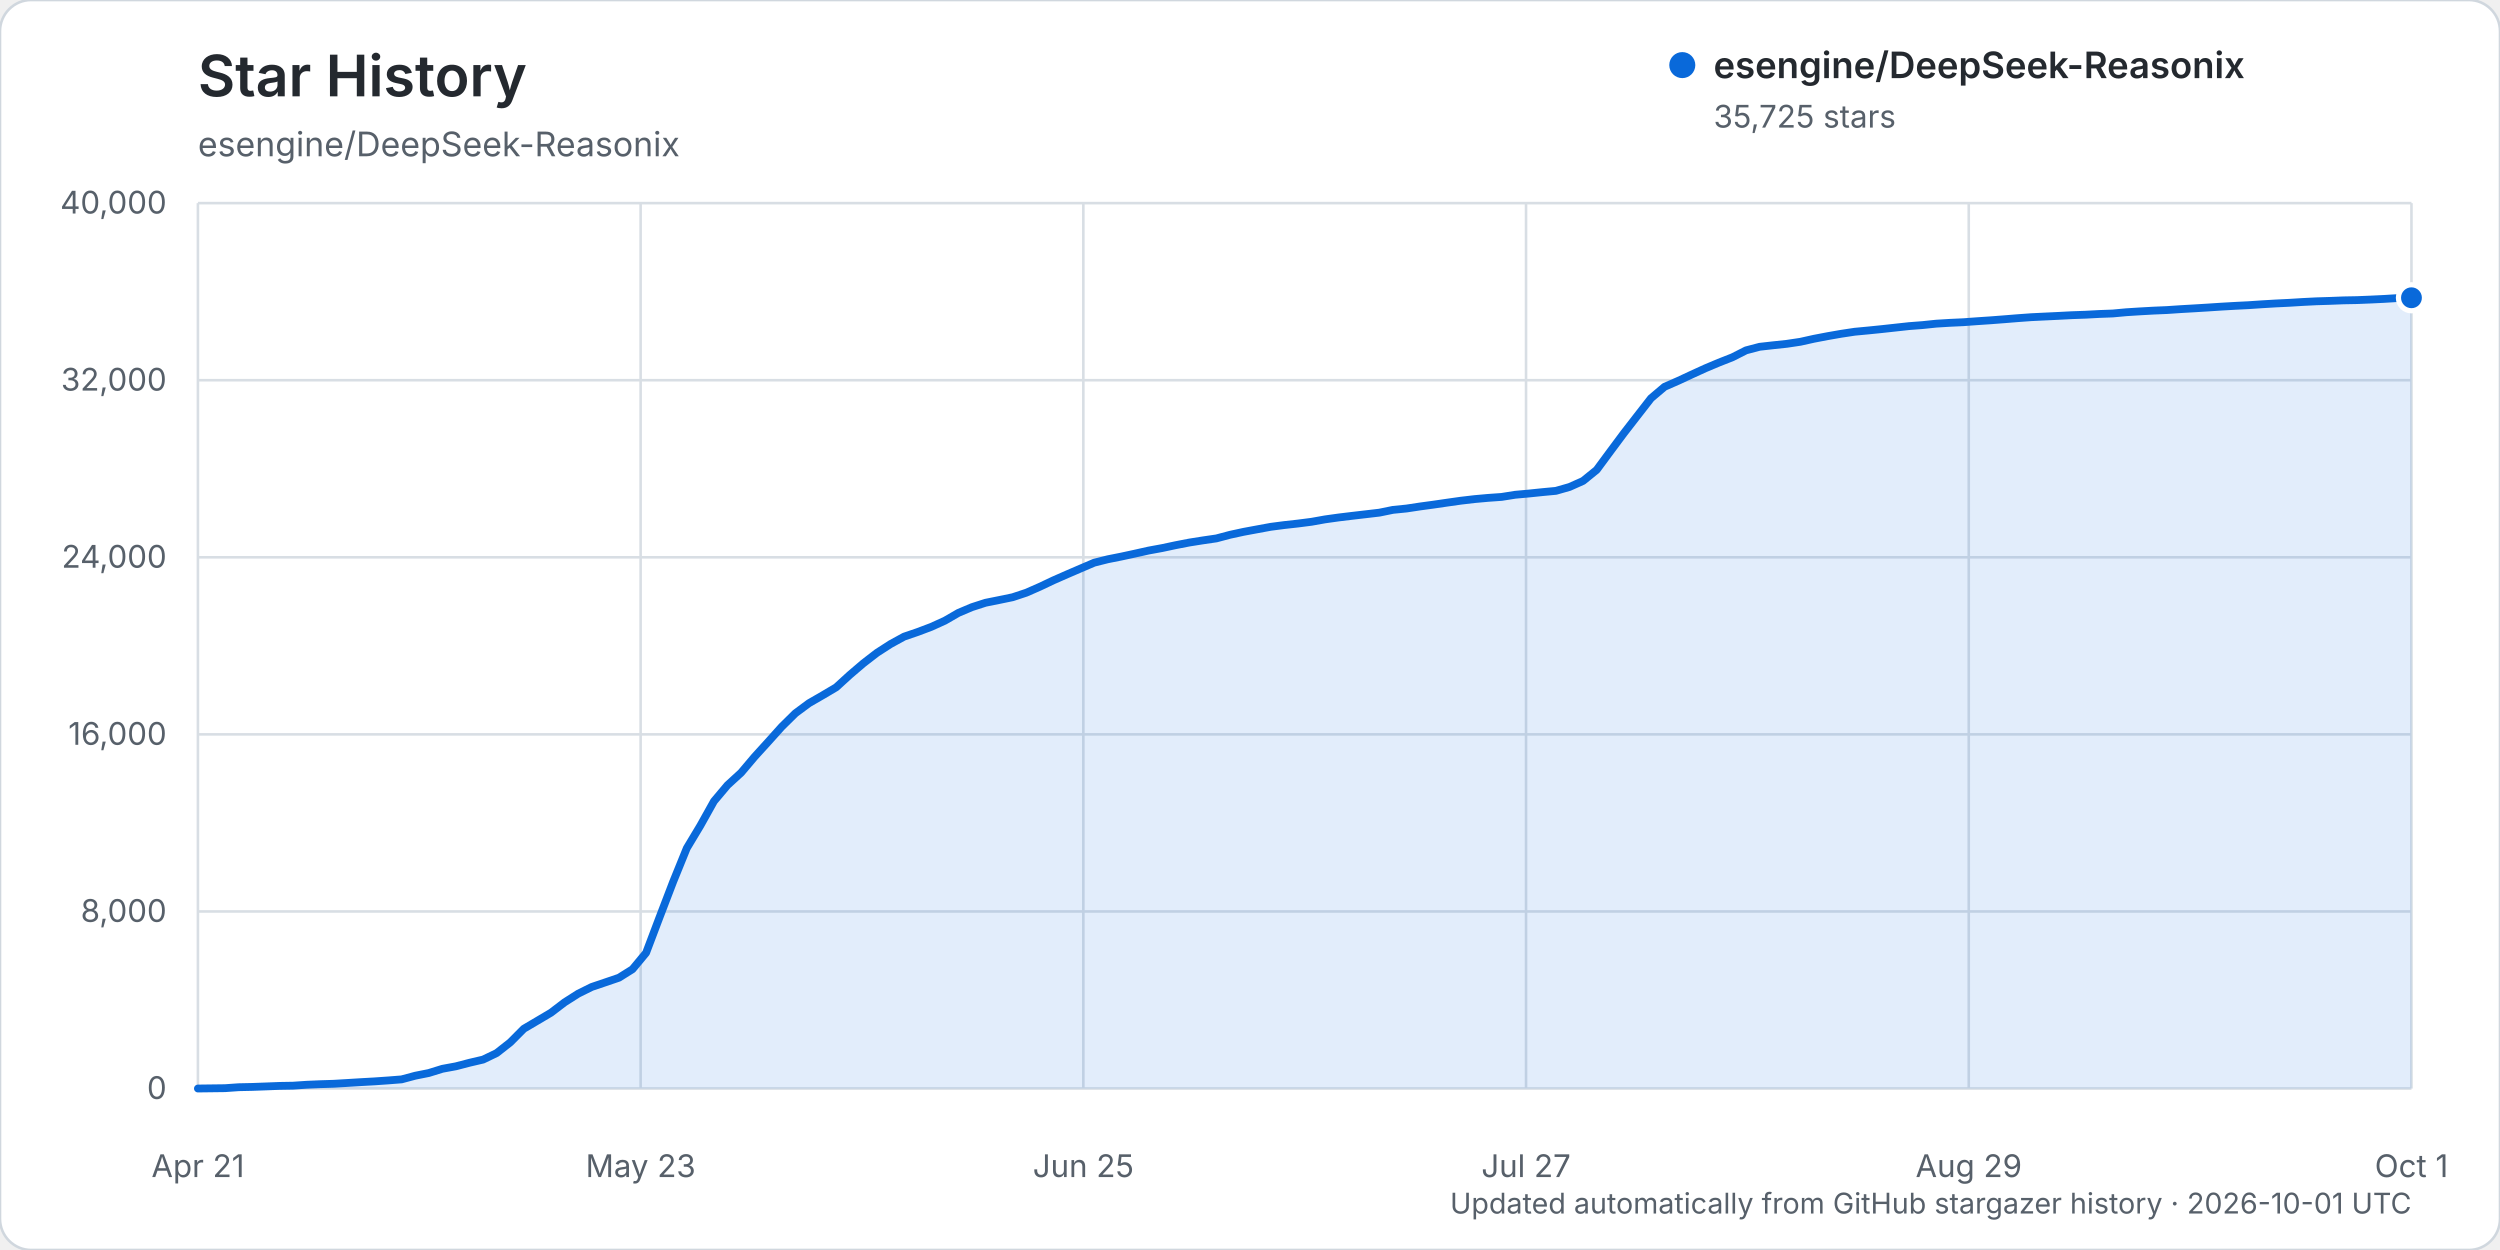
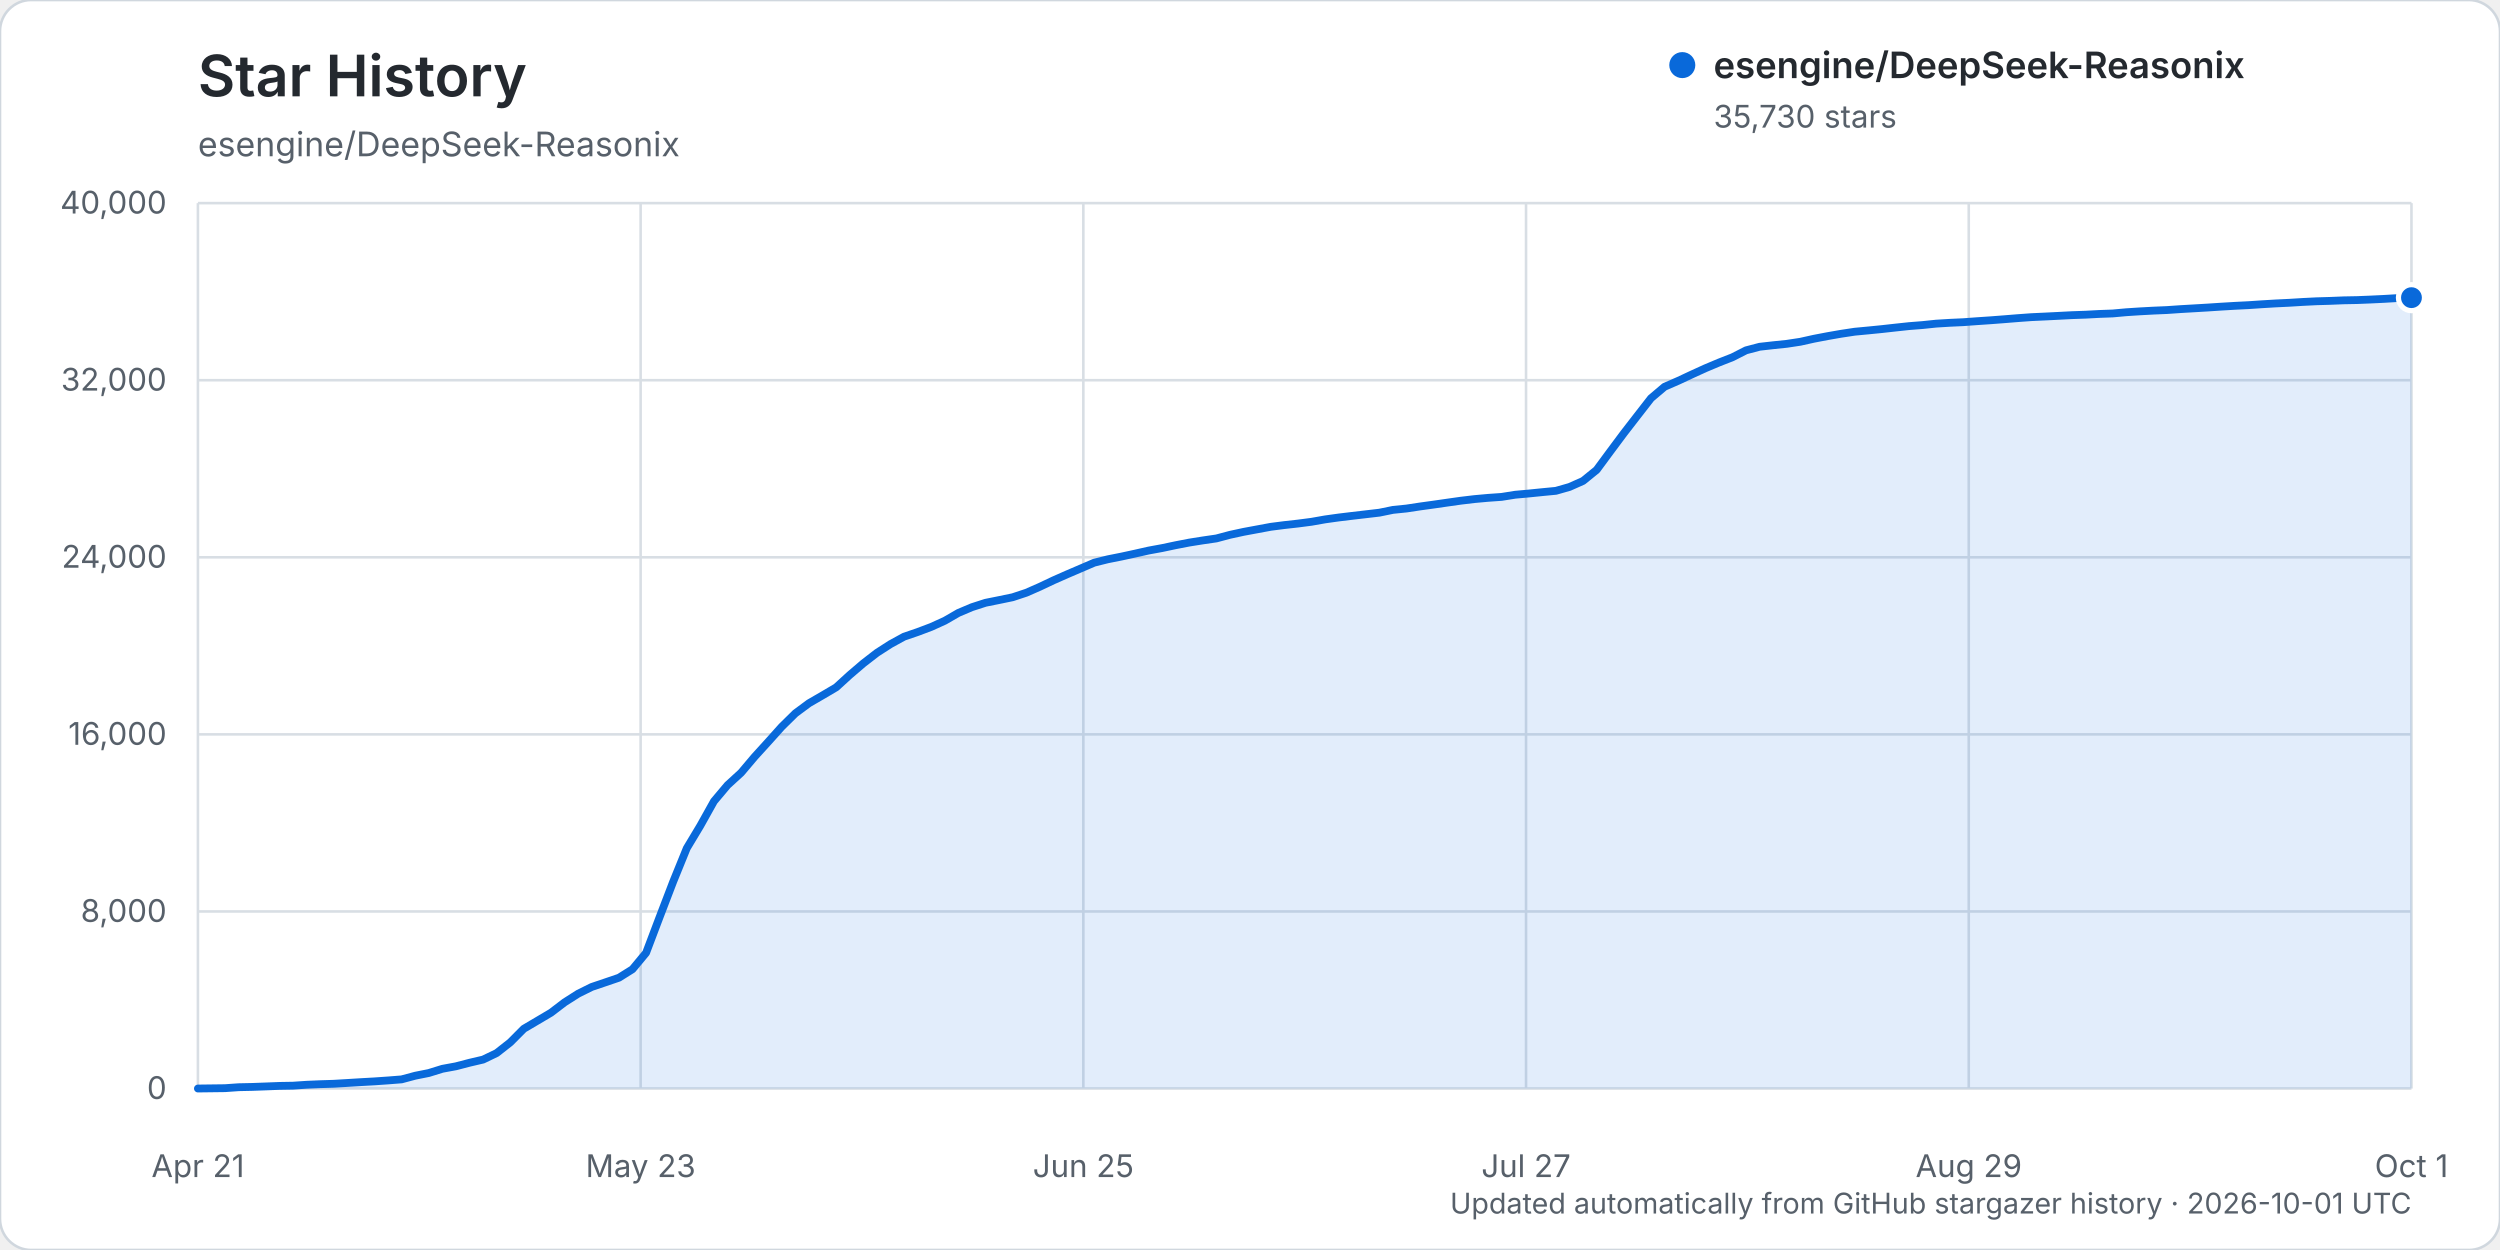
<svg xmlns="http://www.w3.org/2000/svg" width="960" height="480" viewBox="0 0 960 480" role="img" aria-labelledby="title description">
  <rect width="960" height="480" rx="12" fill="#ffffff" stroke="#d0d7de" />
  <text x="76" y="37" fill="#24292f" font-family="-apple-system, BlinkMacSystemFont, 'Segoe UI', sans-serif" font-size="22" font-weight="600">Star History</text>
  <text x="76" y="60" fill="#57606a" font-family="-apple-system, BlinkMacSystemFont, 'Segoe UI', sans-serif" font-size="13">esengine/DeepSeek-Reasonix</text>
  <g font-family="-apple-system, BlinkMacSystemFont, 'Segoe UI', sans-serif">
    <line x1="76" y1="418.00" x2="926" y2="418.00" stroke="#d8dee4" stroke-width="1" />
    <text x="64" y="422.00" text-anchor="end" fill="#57606a" font-size="12">0</text>
    <line x1="76" y1="350.00" x2="926" y2="350.00" stroke="#d8dee4" stroke-width="1" />
    <text x="64" y="354.00" text-anchor="end" fill="#57606a" font-size="12">8,000</text>
    <line x1="76" y1="282.00" x2="926" y2="282.00" stroke="#d8dee4" stroke-width="1" />
    <text x="64" y="286.00" text-anchor="end" fill="#57606a" font-size="12">16,000</text>
    <line x1="76" y1="214.00" x2="926" y2="214.00" stroke="#d8dee4" stroke-width="1" />
    <text x="64" y="218.00" text-anchor="end" fill="#57606a" font-size="12">24,000</text>
    <line x1="76" y1="146.00" x2="926" y2="146.00" stroke="#d8dee4" stroke-width="1" />
    <text x="64" y="150.00" text-anchor="end" fill="#57606a" font-size="12">32,000</text>
    <line x1="76" y1="78.00" x2="926" y2="78.00" stroke="#d8dee4" stroke-width="1" />
    <text x="64" y="82.00" text-anchor="end" fill="#57606a" font-size="12">40,000</text>
    <line x1="76.00" y1="78" x2="76.00" y2="418" stroke="#d8dee4" stroke-width="1" />
    <text x="76.00" y="452" text-anchor="middle" fill="#57606a" font-size="12">Apr 21</text>
    <line x1="246.00" y1="78" x2="246.00" y2="418" stroke="#d8dee4" stroke-width="1" />
    <text x="246.00" y="452" text-anchor="middle" fill="#57606a" font-size="12">May 23</text>
    <line x1="416.00" y1="78" x2="416.00" y2="418" stroke="#d8dee4" stroke-width="1" />
    <text x="416.00" y="452" text-anchor="middle" fill="#57606a" font-size="12">Jun 25</text>
    <line x1="586.00" y1="78" x2="586.00" y2="418" stroke="#d8dee4" stroke-width="1" />
    <text x="586.00" y="452" text-anchor="middle" fill="#57606a" font-size="12">Jul 27</text>
    <line x1="756.00" y1="78" x2="756.00" y2="418" stroke="#d8dee4" stroke-width="1" />
    <text x="756.00" y="452" text-anchor="middle" fill="#57606a" font-size="12">Aug 29</text>
    <line x1="926.00" y1="78" x2="926.00" y2="418" stroke="#d8dee4" stroke-width="1" />
    <text x="926.00" y="452" text-anchor="middle" fill="#57606a" font-size="12">Oct 1</text>
-     <path d="M76.00,417.99 L86.43,417.86 L91.64,417.49 L96.86,417.38 L102.07,417.19 L107.29,416.99 L112.50,416.90 L117.72,416.55 L122.93,416.33 L128.15,416.17 L133.36,415.86 L138.58,415.54 L143.79,415.25 L149.01,414.89 L154.22,414.48 L159.44,413.08 L164.65,412.04 L169.87,410.42 L175.08,409.46 L180.29,408.10 L185.51,406.88 L190.72,404.37 L195.94,400.27 L201.15,395.04 L206.37,391.96 L211.58,388.88 L216.80,384.90 L222.01,381.58 L227.23,378.99 L232.44,377.23 L237.66,375.45 L242.87,372.19 L248.09,365.90 L253.30,352.14 L258.52,338.52 L263.73,325.70 L268.94,317.03 L274.16,307.68 L279.37,301.49 L284.59,296.72 L289.80,290.56 L295.02,284.82 L300.23,279.02 L305.45,273.88 L310.66,270.02 L315.88,267.01 L321.09,263.93 L326.31,259.17 L331.52,254.72 L336.74,250.69 L341.95,247.33 L347.17,244.47 L352.38,242.69 L357.60,240.72 L362.81,238.36 L368.02,235.35 L373.24,233.14 L378.45,231.46 L383.67,230.41 L388.88,229.33 L394.10,227.60 L399.31,225.31 L404.53,222.84 L409.74,220.55 L414.96,218.30 L420.17,216.07 L425.39,214.76 L430.60,213.72 L435.82,212.59 L441.03,211.42 L446.25,210.46 L451.46,209.35 L456.67,208.34 L461.89,207.51 L467.10,206.75 L472.32,205.36 L477.53,204.23 L482.75,203.26 L487.96,202.30 L493.18,201.62 L498.39,201.04 L503.61,200.37 L508.82,199.44 L514.04,198.71 L519.25,198.08 L524.47,197.47 L529.68,196.86 L534.90,195.79 L540.11,195.27 L545.33,194.48 L550.54,193.77 L555.75,193.01 L560.97,192.27 L566.18,191.66 L571.40,191.19 L576.61,190.82 L581.83,189.99 L587.04,189.52 L592.26,188.98 L597.47,188.49 L602.69,187.00 L607.90,184.67 L613.12,180.44 L618.33,173.38 L623.55,166.37 L628.76,159.65 L633.98,152.94 L639.19,148.53 L644.40,146.25 L649.62,143.82 L654.83,141.44 L660.05,139.24 L665.26,137.19 L670.48,134.54 L675.69,133.17 L680.91,132.58 L686.12,132.03 L691.34,131.25 L696.55,130.09 L701.77,129.09 L706.98,128.18 L712.20,127.39 L717.41,126.90 L722.63,126.37 L727.84,125.80 L733.06,125.23 L738.27,124.83 L743.48,124.29 L748.70,123.97 L753.91,123.73 L759.13,123.35 L764.34,123.00 L769.56,122.60 L774.77,122.18 L779.99,121.80 L785.20,121.55 L790.42,121.30 L795.63,121.03 L800.85,120.85 L806.06,120.57 L811.28,120.38 L816.49,119.90 L821.71,119.57 L826.92,119.28 L832.13,119.06 L837.35,118.71 L842.56,118.41 L847.78,118.09 L852.99,117.75 L858.21,117.45 L863.42,117.19 L868.64,116.84 L873.85,116.53 L879.07,116.28 L884.28,115.96 L889.50,115.70 L894.71,115.54 L899.93,115.34 L905.14,115.24 L910.36,115.03 L915.57,114.78 L920.79,114.46 L926.00,114.34 L926.00,418.00 L76.00,418.00 Z" fill="#0969da" opacity="0.12" />
-     <path d="M76.00,417.99 L86.43,417.86 L91.64,417.49 L96.86,417.38 L102.07,417.19 L107.29,416.99 L112.50,416.90 L117.72,416.55 L122.93,416.33 L128.15,416.17 L133.36,415.86 L138.58,415.54 L143.79,415.25 L149.01,414.89 L154.22,414.48 L159.44,413.08 L164.65,412.04 L169.87,410.42 L175.08,409.46 L180.29,408.10 L185.51,406.88 L190.72,404.37 L195.94,400.27 L201.15,395.04 L206.37,391.96 L211.58,388.88 L216.80,384.90 L222.01,381.58 L227.23,378.99 L232.44,377.23 L237.66,375.45 L242.87,372.19 L248.09,365.90 L253.30,352.14 L258.52,338.52 L263.73,325.70 L268.94,317.03 L274.16,307.68 L279.37,301.49 L284.59,296.72 L289.80,290.56 L295.02,284.82 L300.23,279.02 L305.45,273.88 L310.66,270.02 L315.88,267.01 L321.09,263.93 L326.31,259.17 L331.52,254.72 L336.74,250.69 L341.95,247.33 L347.17,244.47 L352.38,242.69 L357.60,240.72 L362.81,238.36 L368.02,235.35 L373.24,233.14 L378.45,231.46 L383.67,230.41 L388.88,229.33 L394.10,227.60 L399.31,225.31 L404.53,222.84 L409.74,220.55 L414.96,218.30 L420.17,216.07 L425.39,214.76 L430.60,213.72 L435.82,212.59 L441.03,211.42 L446.25,210.46 L451.46,209.35 L456.67,208.34 L461.89,207.51 L467.10,206.75 L472.32,205.36 L477.53,204.23 L482.75,203.26 L487.96,202.30 L493.18,201.62 L498.39,201.04 L503.61,200.37 L508.82,199.44 L514.04,198.71 L519.25,198.08 L524.47,197.47 L529.68,196.86 L534.90,195.79 L540.11,195.27 L545.33,194.48 L550.54,193.77 L555.75,193.01 L560.97,192.27 L566.18,191.66 L571.40,191.19 L576.61,190.82 L581.83,189.99 L587.04,189.52 L592.26,188.98 L597.47,188.49 L602.69,187.00 L607.90,184.67 L613.12,180.44 L618.33,173.38 L623.55,166.37 L628.76,159.65 L633.98,152.94 L639.19,148.53 L644.40,146.25 L649.62,143.82 L654.83,141.44 L660.05,139.24 L665.26,137.19 L670.48,134.54 L675.69,133.17 L680.91,132.58 L686.12,132.03 L691.34,131.25 L696.55,130.09 L701.77,129.09 L706.98,128.18 L712.20,127.39 L717.41,126.90 L722.63,126.37 L727.84,125.80 L733.06,125.23 L738.27,124.83 L743.48,124.29 L748.70,123.97 L753.91,123.73 L759.13,123.35 L764.34,123.00 L769.56,122.60 L774.77,122.18 L779.99,121.80 L785.20,121.55 L790.42,121.30 L795.63,121.03 L800.85,120.85 L806.06,120.57 L811.28,120.38 L816.49,119.90 L821.71,119.57 L826.92,119.28 L832.13,119.06 L837.35,118.71 L842.56,118.41 L847.78,118.09 L852.99,117.75 L858.21,117.45 L863.42,117.19 L868.64,116.84 L873.85,116.53 L879.07,116.28 L884.28,115.96 L889.50,115.70 L894.71,115.54 L899.93,115.34 L905.14,115.24 L910.36,115.03 L915.57,114.78 L920.79,114.46 L926.00,114.34" fill="none" stroke="#0969da" stroke-width="3" stroke-linecap="round" stroke-linejoin="round" />
-     <circle cx="926.00" cy="114.34" r="5" fill="#0969da" stroke="#ffffff" stroke-width="2" />
+     <path d="M76.00,417.99 L86.43,417.86 L91.64,417.49 L96.86,417.38 L102.07,417.19 L107.29,416.99 L112.50,416.90 L117.72,416.55 L122.93,416.33 L128.15,416.17 L133.36,415.86 L138.58,415.54 L143.79,415.25 L149.01,414.89 L154.22,414.48 L159.44,413.08 L164.65,412.04 L169.87,410.42 L175.08,409.46 L180.29,408.10 L185.51,406.88 L190.72,404.37 L195.94,400.27 L201.15,395.04 L206.37,391.96 L211.58,388.88 L216.80,384.90 L222.01,381.58 L227.23,378.99 L232.44,377.23 L237.66,375.45 L242.87,372.19 L248.09,365.90 L253.30,352.14 L258.52,338.52 L263.73,325.71 L268.94,317.04 L274.16,307.69 L279.37,301.50 L284.59,296.73 L289.80,290.57 L295.02,284.83 L300.23,279.02 L305.45,273.89 L310.66,270.03 L315.88,267.01 L321.09,263.94 L326.31,259.18 L331.52,254.73 L336.74,250.69 L341.95,247.34 L347.17,244.48 L352.38,242.70 L357.60,240.73 L362.81,238.37 L368.02,235.36 L373.24,233.15 L378.45,231.47 L383.67,230.42 L388.88,229.34 L394.10,227.61 L399.31,225.32 L404.53,222.85 L409.74,220.55 L414.96,218.31 L420.17,216.07 L425.39,214.77 L430.60,213.73 L435.82,212.60 L441.03,211.42 L446.25,210.46 L451.46,209.36 L456.67,208.35 L461.89,207.52 L467.10,206.76 L472.32,205.37 L477.53,204.24 L482.75,203.27 L487.96,202.30 L493.18,201.63 L498.39,201.05 L503.61,200.37 L508.82,199.45 L514.04,198.72 L519.25,198.09 L524.47,197.48 L529.68,196.87 L534.90,195.80 L540.11,195.27 L545.33,194.48 L550.54,193.76 L555.75,193.01 L560.97,192.27 L566.18,191.65 L571.40,191.18 L576.61,190.81 L581.83,189.98 L587.04,189.51 L592.26,188.98 L597.47,188.48 L602.69,186.99 L607.90,184.67 L613.12,180.43 L618.33,173.37 L623.55,166.37 L628.76,159.64 L633.98,152.93 L639.19,148.52 L644.40,146.25 L649.62,143.81 L654.83,141.43 L660.05,139.23 L665.26,137.19 L670.48,134.53 L675.69,133.16 L680.91,132.57 L686.12,132.03 L691.34,131.24 L696.55,130.08 L701.77,129.08 L706.98,128.17 L712.20,127.38 L717.41,126.89 L722.63,126.37 L727.84,125.79 L733.06,125.23 L738.27,124.82 L743.48,124.28 L748.70,123.96 L753.91,123.72 L759.13,123.34 L764.34,122.99 L769.56,122.59 L774.77,122.17 L779.99,121.79 L785.20,121.55 L790.42,121.29 L795.63,121.02 L800.85,120.84 L806.06,120.56 L811.28,120.37 L816.49,119.90 L821.71,119.56 L826.92,119.28 L832.13,119.06 L837.35,118.70 L842.56,118.40 L847.78,118.09 L852.99,117.75 L858.21,117.44 L863.42,117.18 L868.64,116.83 L873.85,116.52 L879.07,116.27 L884.28,115.95 L889.50,115.69 L894.71,115.54 L899.93,115.33 L905.14,115.23 L910.36,115.02 L915.57,114.77 L920.79,114.46 L926.00,114.30 L926.00,418.00 L76.00,418.00 Z" fill="#0969da" opacity="0.12" />
+     <path d="M76.00,417.99 L86.43,417.86 L91.64,417.49 L96.86,417.38 L102.07,417.19 L107.29,416.99 L112.50,416.90 L117.72,416.55 L122.93,416.33 L128.15,416.17 L133.36,415.86 L138.58,415.54 L143.79,415.25 L149.01,414.89 L154.22,414.48 L159.44,413.08 L164.65,412.04 L169.87,410.42 L175.08,409.46 L180.29,408.10 L185.51,406.88 L190.72,404.37 L195.94,400.27 L201.15,395.04 L206.37,391.96 L211.58,388.88 L216.80,384.90 L222.01,381.58 L227.23,378.99 L232.44,377.23 L237.66,375.45 L242.87,372.19 L248.09,365.90 L253.30,352.14 L258.52,338.52 L263.73,325.71 L268.94,317.04 L274.16,307.69 L279.37,301.50 L284.59,296.73 L289.80,290.57 L295.02,284.83 L300.23,279.02 L305.45,273.89 L310.66,270.03 L315.88,267.01 L321.09,263.94 L326.31,259.18 L331.52,254.73 L336.74,250.69 L341.95,247.34 L347.17,244.48 L352.38,242.70 L357.60,240.73 L362.81,238.37 L368.02,235.36 L373.24,233.15 L378.45,231.47 L383.67,230.42 L388.88,229.34 L394.10,227.61 L399.31,225.32 L404.53,222.85 L409.74,220.55 L414.96,218.31 L420.17,216.07 L425.39,214.77 L430.60,213.73 L435.82,212.60 L441.03,211.42 L446.25,210.46 L451.46,209.36 L456.67,208.35 L461.89,207.52 L467.10,206.76 L472.32,205.37 L477.53,204.24 L482.75,203.27 L487.96,202.30 L493.18,201.63 L498.39,201.05 L503.61,200.37 L508.82,199.45 L514.04,198.72 L519.25,198.09 L524.47,197.48 L529.68,196.87 L534.90,195.80 L540.11,195.27 L545.33,194.48 L550.54,193.76 L555.75,193.01 L560.97,192.27 L566.18,191.65 L571.40,191.18 L576.61,190.81 L581.83,189.98 L587.04,189.51 L592.26,188.98 L597.47,188.48 L602.69,186.99 L607.90,184.67 L613.12,180.43 L618.33,173.37 L623.55,166.37 L628.76,159.64 L633.98,152.93 L639.19,148.52 L644.40,146.25 L649.62,143.81 L654.83,141.43 L660.05,139.23 L665.26,137.19 L670.48,134.53 L675.69,133.16 L680.91,132.57 L686.12,132.03 L691.34,131.24 L696.55,130.08 L701.77,129.08 L706.98,128.17 L712.20,127.38 L717.41,126.89 L722.63,126.37 L727.84,125.79 L733.06,125.23 L738.27,124.82 L743.48,124.28 L748.70,123.96 L753.91,123.72 L759.13,123.34 L764.34,122.99 L769.56,122.59 L774.77,122.17 L779.99,121.79 L785.20,121.55 L790.42,121.29 L795.63,121.02 L800.85,120.84 L806.06,120.56 L811.28,120.37 L816.49,119.90 L821.71,119.56 L826.92,119.28 L832.13,119.06 L837.35,118.70 L842.56,118.40 L847.78,118.09 L852.99,117.75 L858.21,117.44 L863.42,117.18 L868.64,116.83 L873.85,116.52 L879.07,116.27 L884.28,115.95 L889.50,115.69 L894.71,115.54 L899.93,115.33 L905.14,115.23 L910.36,115.02 L915.57,114.77 L920.79,114.46 L926.00,114.30" fill="none" stroke="#0969da" stroke-width="3" stroke-linecap="round" stroke-linejoin="round" />
+     <circle cx="926.00" cy="114.30" r="5" fill="#0969da" stroke="#ffffff" stroke-width="2" />
    <g transform="translate(646, 25)">
      <circle cx="0" cy="0" r="5" fill="#0969da" />
      <text x="12" y="5" fill="#24292f" font-size="14" font-weight="600">esengine/DeepSeek-Reasonix</text>
-       <text x="12" y="24" fill="#57606a" font-size="12">35,725 stars</text>
+       <text x="12" y="24" fill="#57606a" font-size="12">35,730 stars</text>
    </g>
    <text x="926" y="466" text-anchor="end" fill="#57606a" font-size="11">Updated automatically from GitHub stargazer history · 2026-10-01 UTC</text>
  </g>
</svg>
